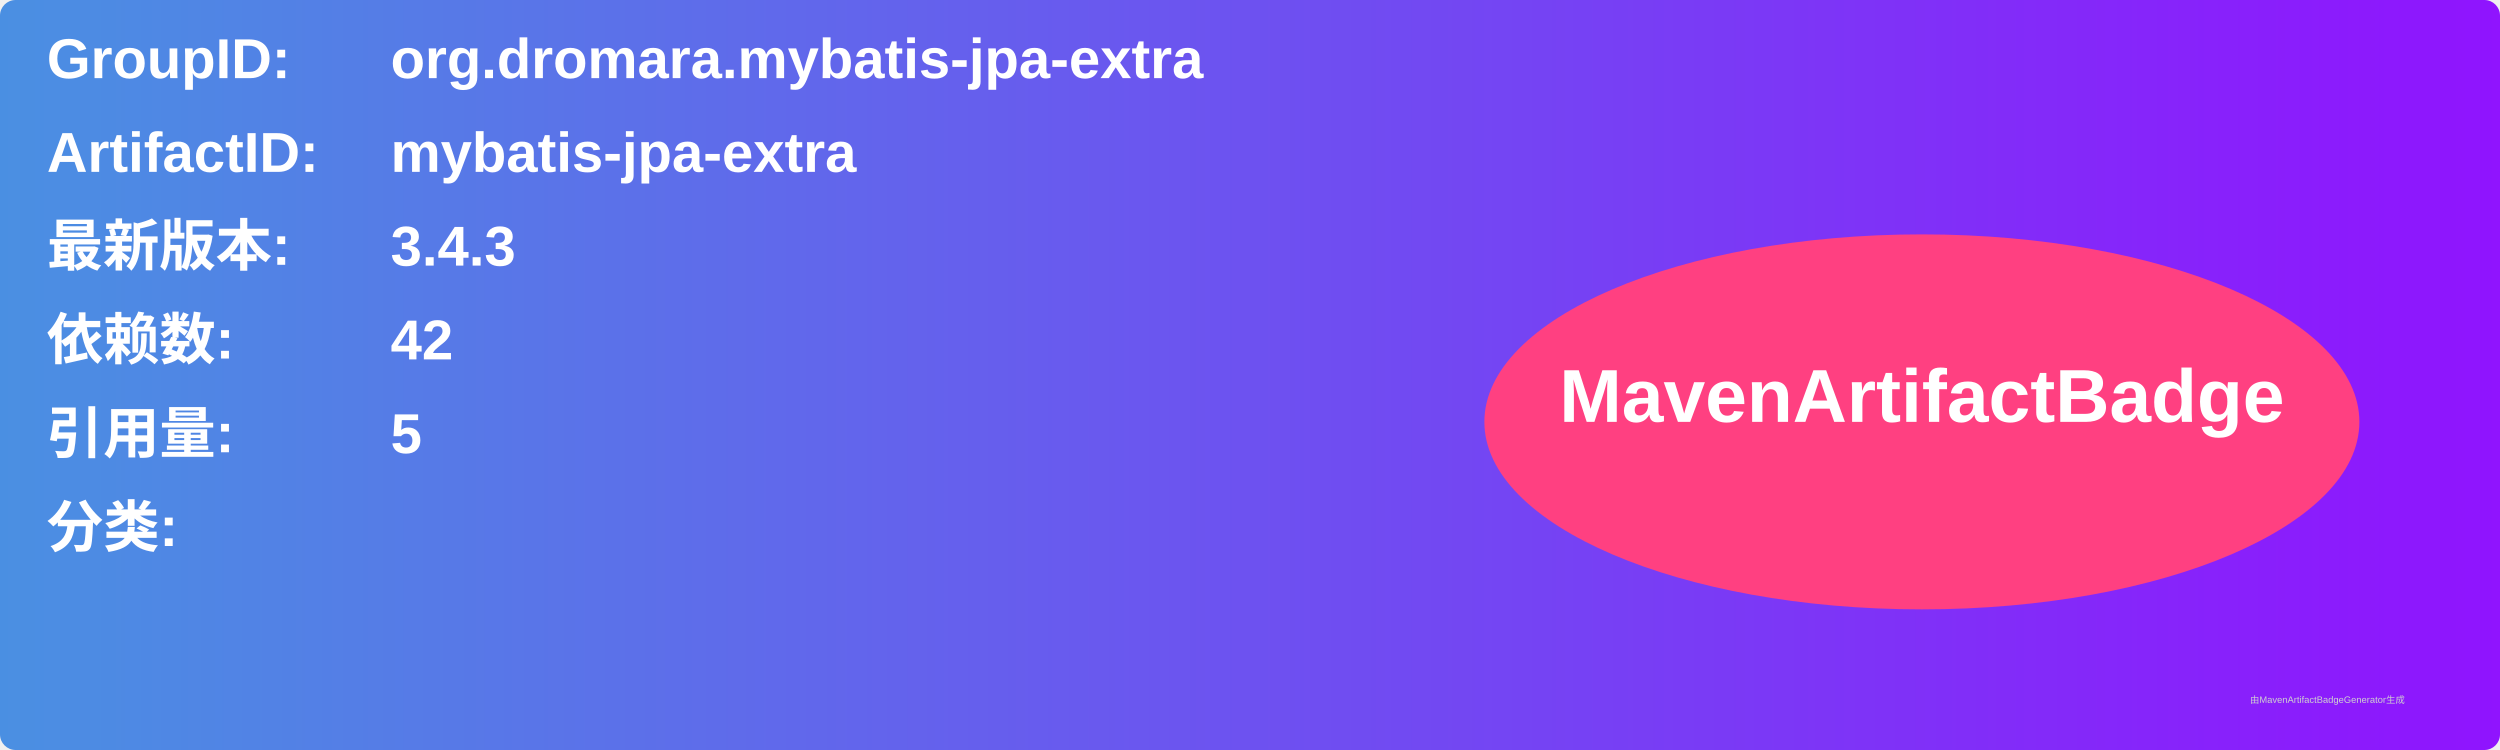
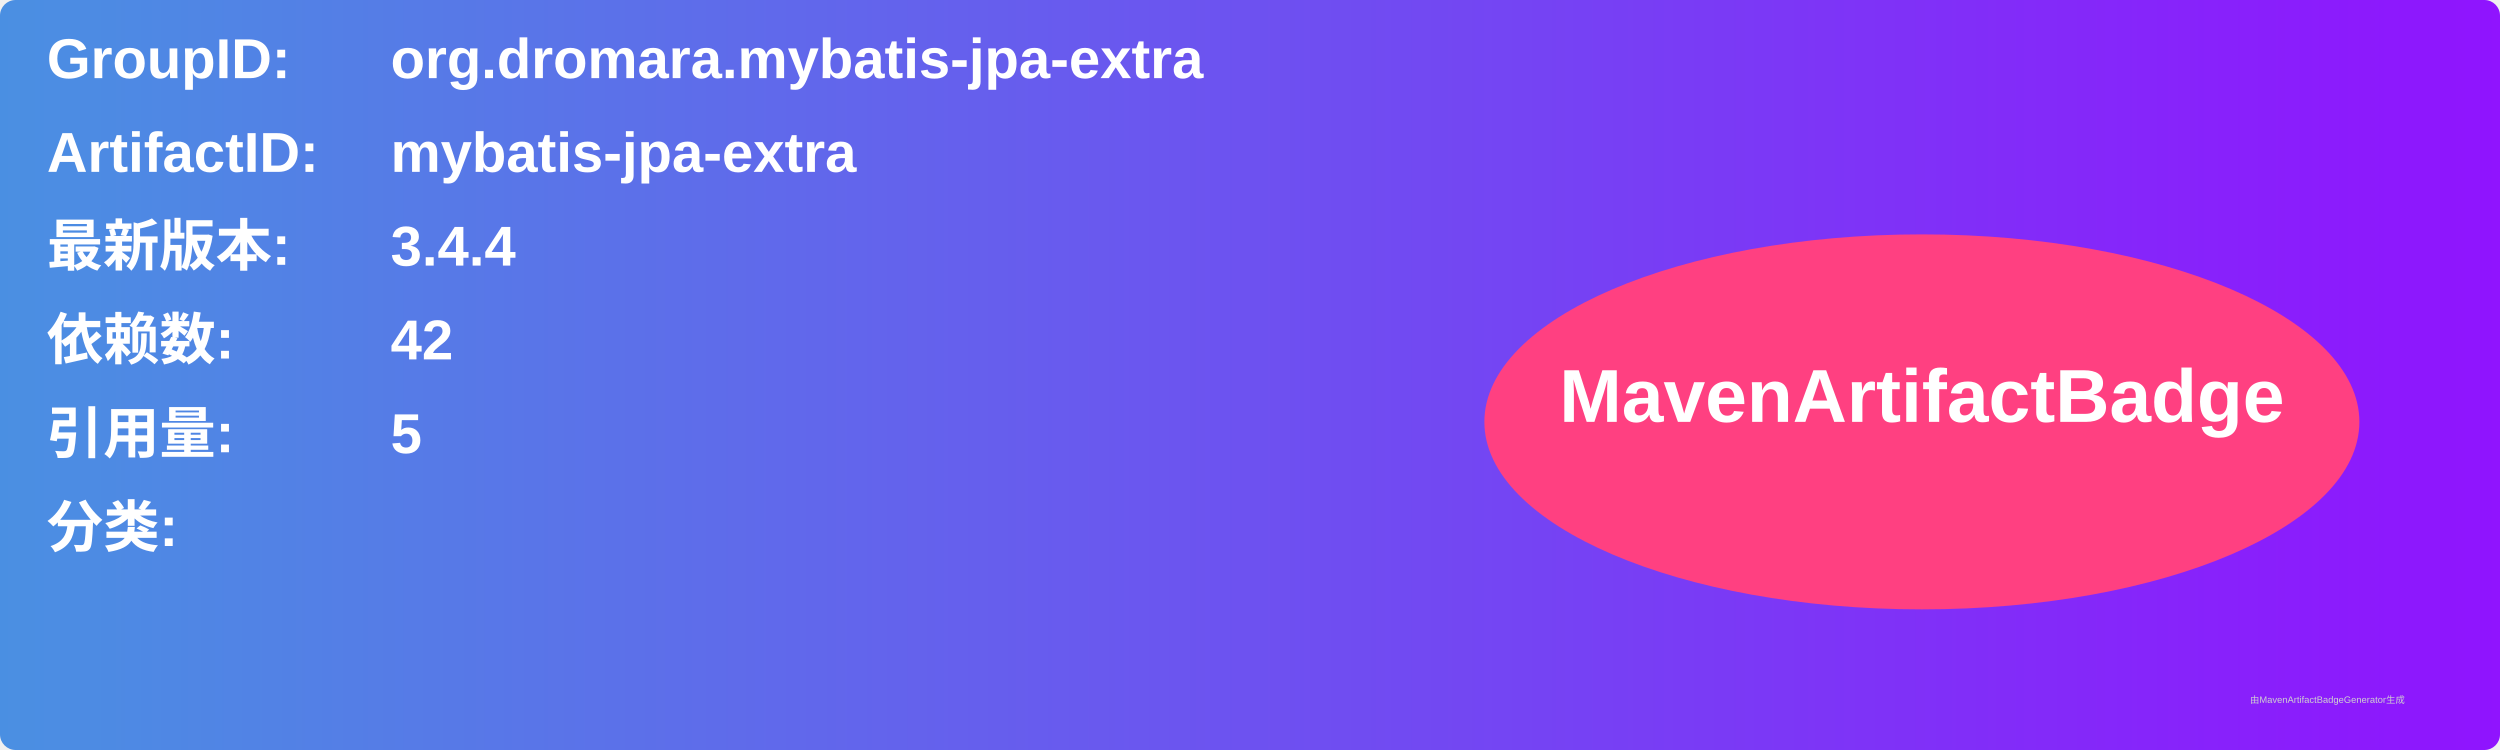
<svg xmlns="http://www.w3.org/2000/svg" width="800" height="240" viewBox="0 0 800 240">
  <linearGradient id="grad" x1="0%" y1="0%" x2="100%" y2="0%">
    <stop offset="0%" stop-color="#4a90e2" />
    <stop offset="100%" stop-color="#9013fe" />
  </linearGradient>
  <rect width="100%" height="100%" rx="5" ry="5" fill="url(#grad)" />
  <g transform="translate(15, 15)">
    <text x="0" y="10" font-family="Arial" font-size="18" fill="white" font-weight="bold" width="260">GroupID:</text>
    <text x="110" y="10" font-family="Arial" font-size="18" fill="white" font-weight="bold" width="460">org.dromara.mybatis-jpa-extra</text>
    <text x="0" y="40" font-family="Arial" font-size="18" fill="white" font-weight="bold" width="260">ArtifactID:</text>
    <text x="110" y="40" font-family="Arial" font-size="18" fill="white" font-weight="bold" width="460">mybatis-jpa-extra</text>
    <text x="0" y="70" font-family="Arial" font-size="18" fill="white" font-weight="bold">最新版本:</text>
    <text x="110" y="70" font-family="Arial" font-size="18" fill="white" font-weight="bold">
-       <tspan font-weight="bold">3.4.3</tspan>
+       <tspan font-weight="bold">3.4.4</tspan>
    </text>
    <text x="0" y="100" font-family="Arial" font-size="18" fill="white" font-weight="bold">依赖数: </text>
    <text x="110" y="100" font-family="Arial" font-size="18" fill="white">
      <tspan font-weight="bold">42</tspan>
    </text>
    <text x="0" y="130" font-family="Arial" font-size="18" fill="white" font-weight="bold">引用量: </text>
    <text x="110" y="130" font-family="Arial" font-size="18" fill="white">
      <tspan font-weight="bold">5</tspan>
    </text>
    <text x="0" y="160" font-family="Arial" font-size="18" fill="white" font-weight="bold">分类:</text>
    <text x="10" y="190" font-family="Arial" font-size="10" fill="white">
      <tspan font-weight="bold" />
    </text>
    <ellipse cx="600" cy="120" rx="140" ry="60" fill="#ff4081" />
    <text x="600" y="120" text-anchor="middle" font-family="Arial" font-size="24" fill="white" font-weight="bold">MavenArtifactBadge</text>
  </g>
  <text x="720" y="225" font-family="Arial" font-size="3" fill="#d0d0d0">由MavenArtifactBadgeGenerator生成</text>
</svg>
